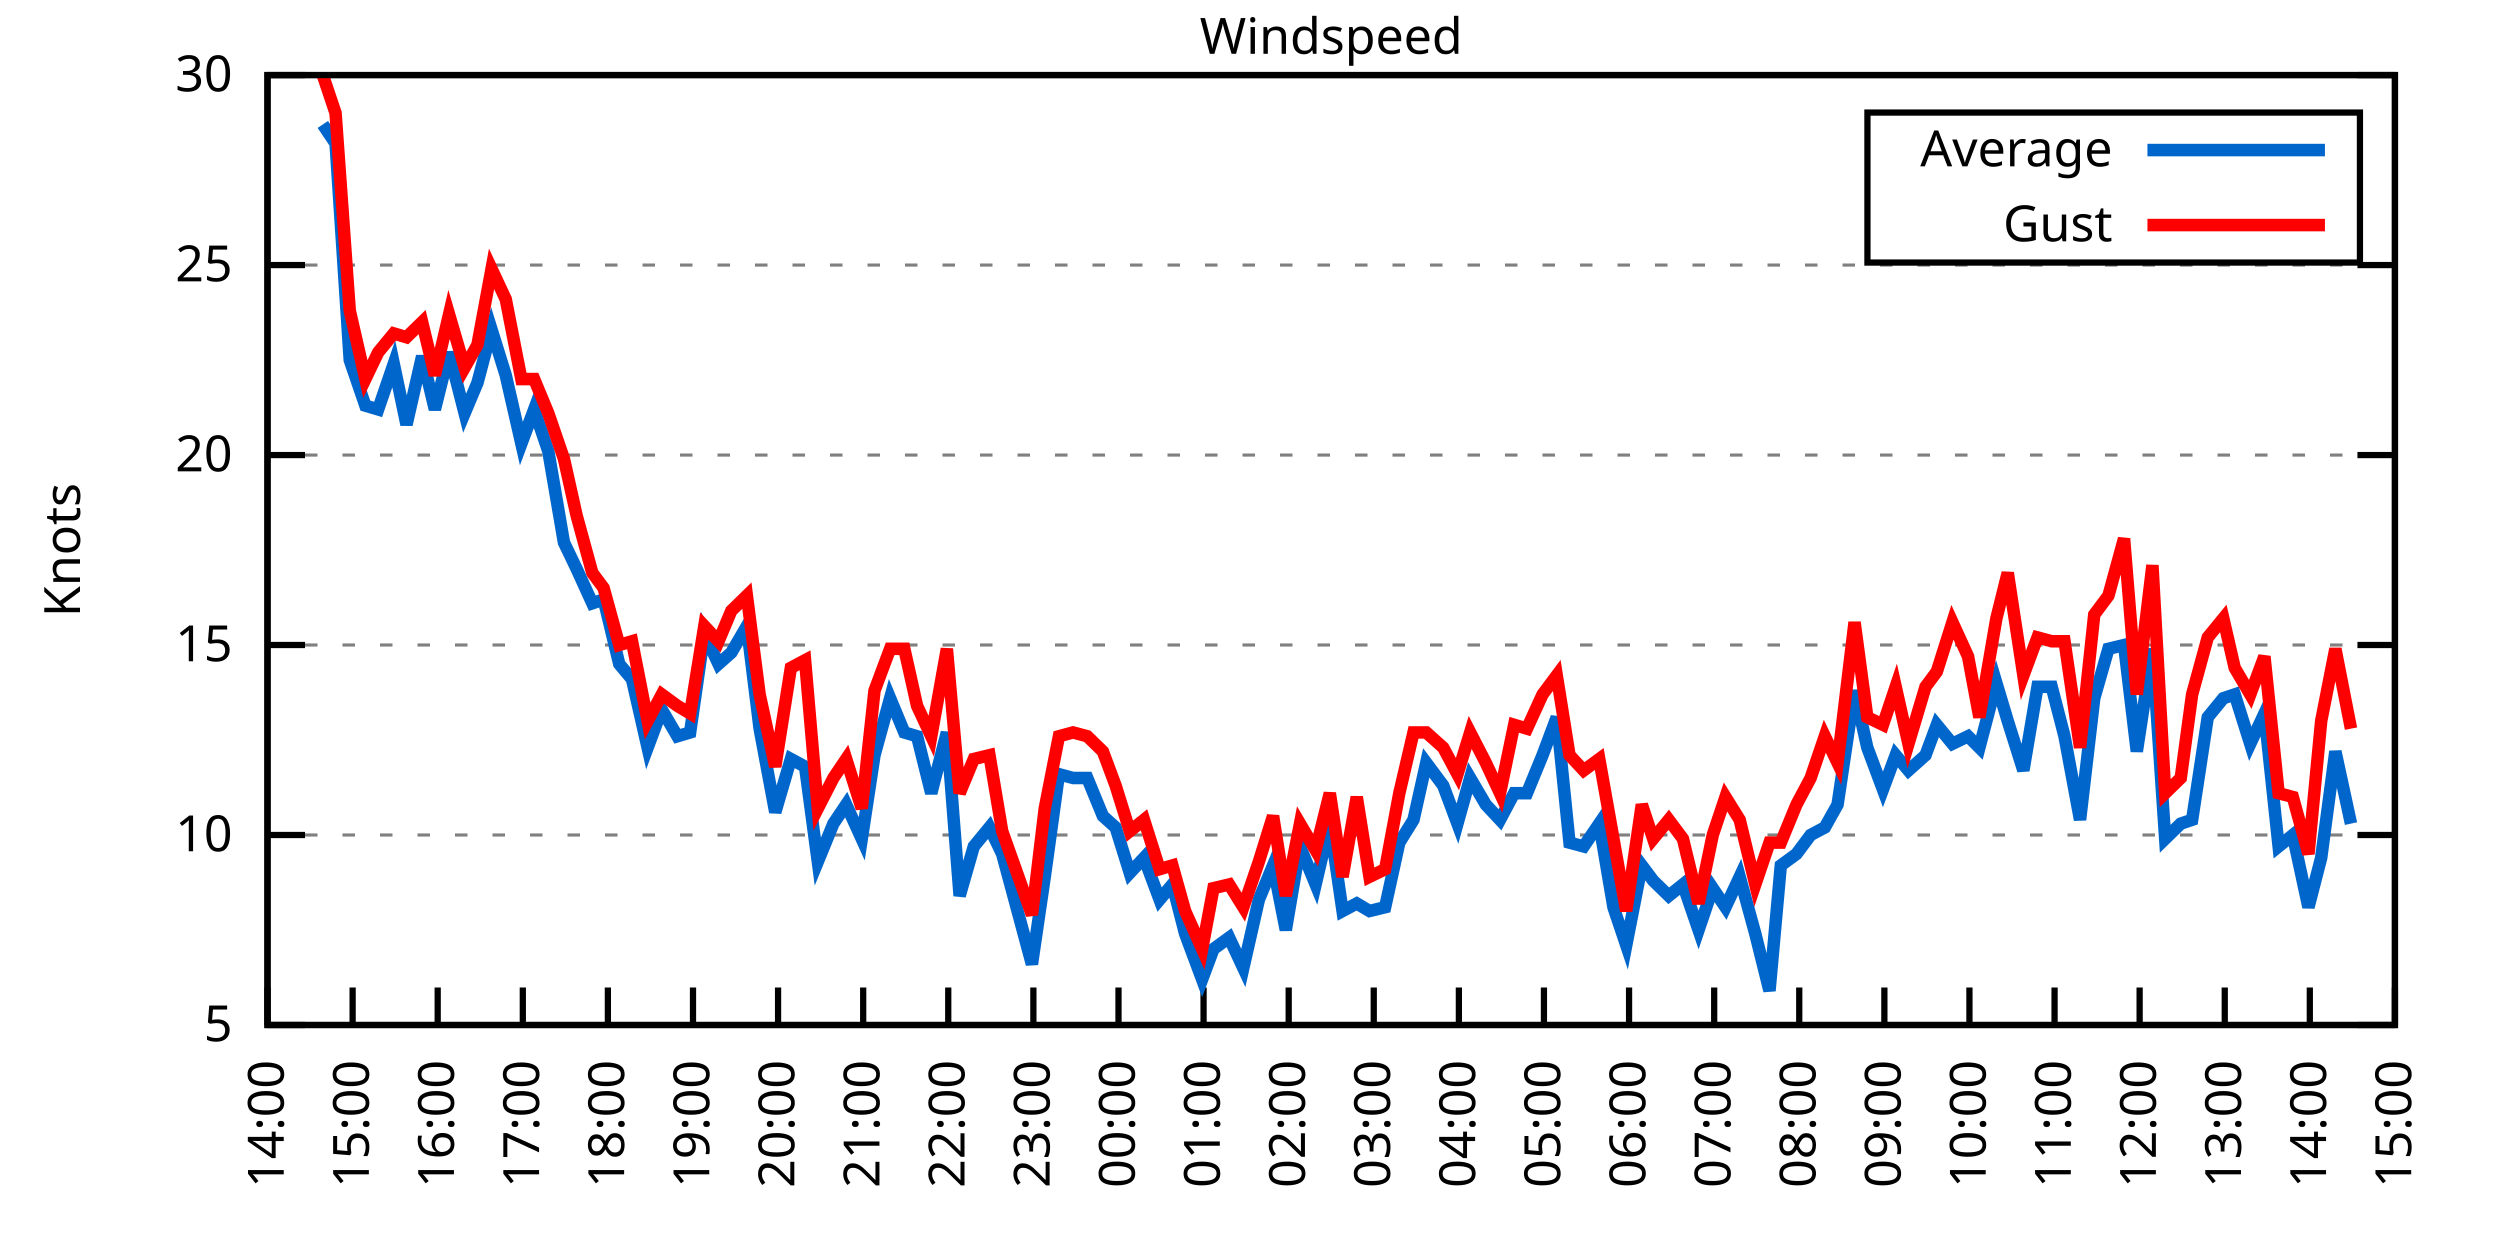
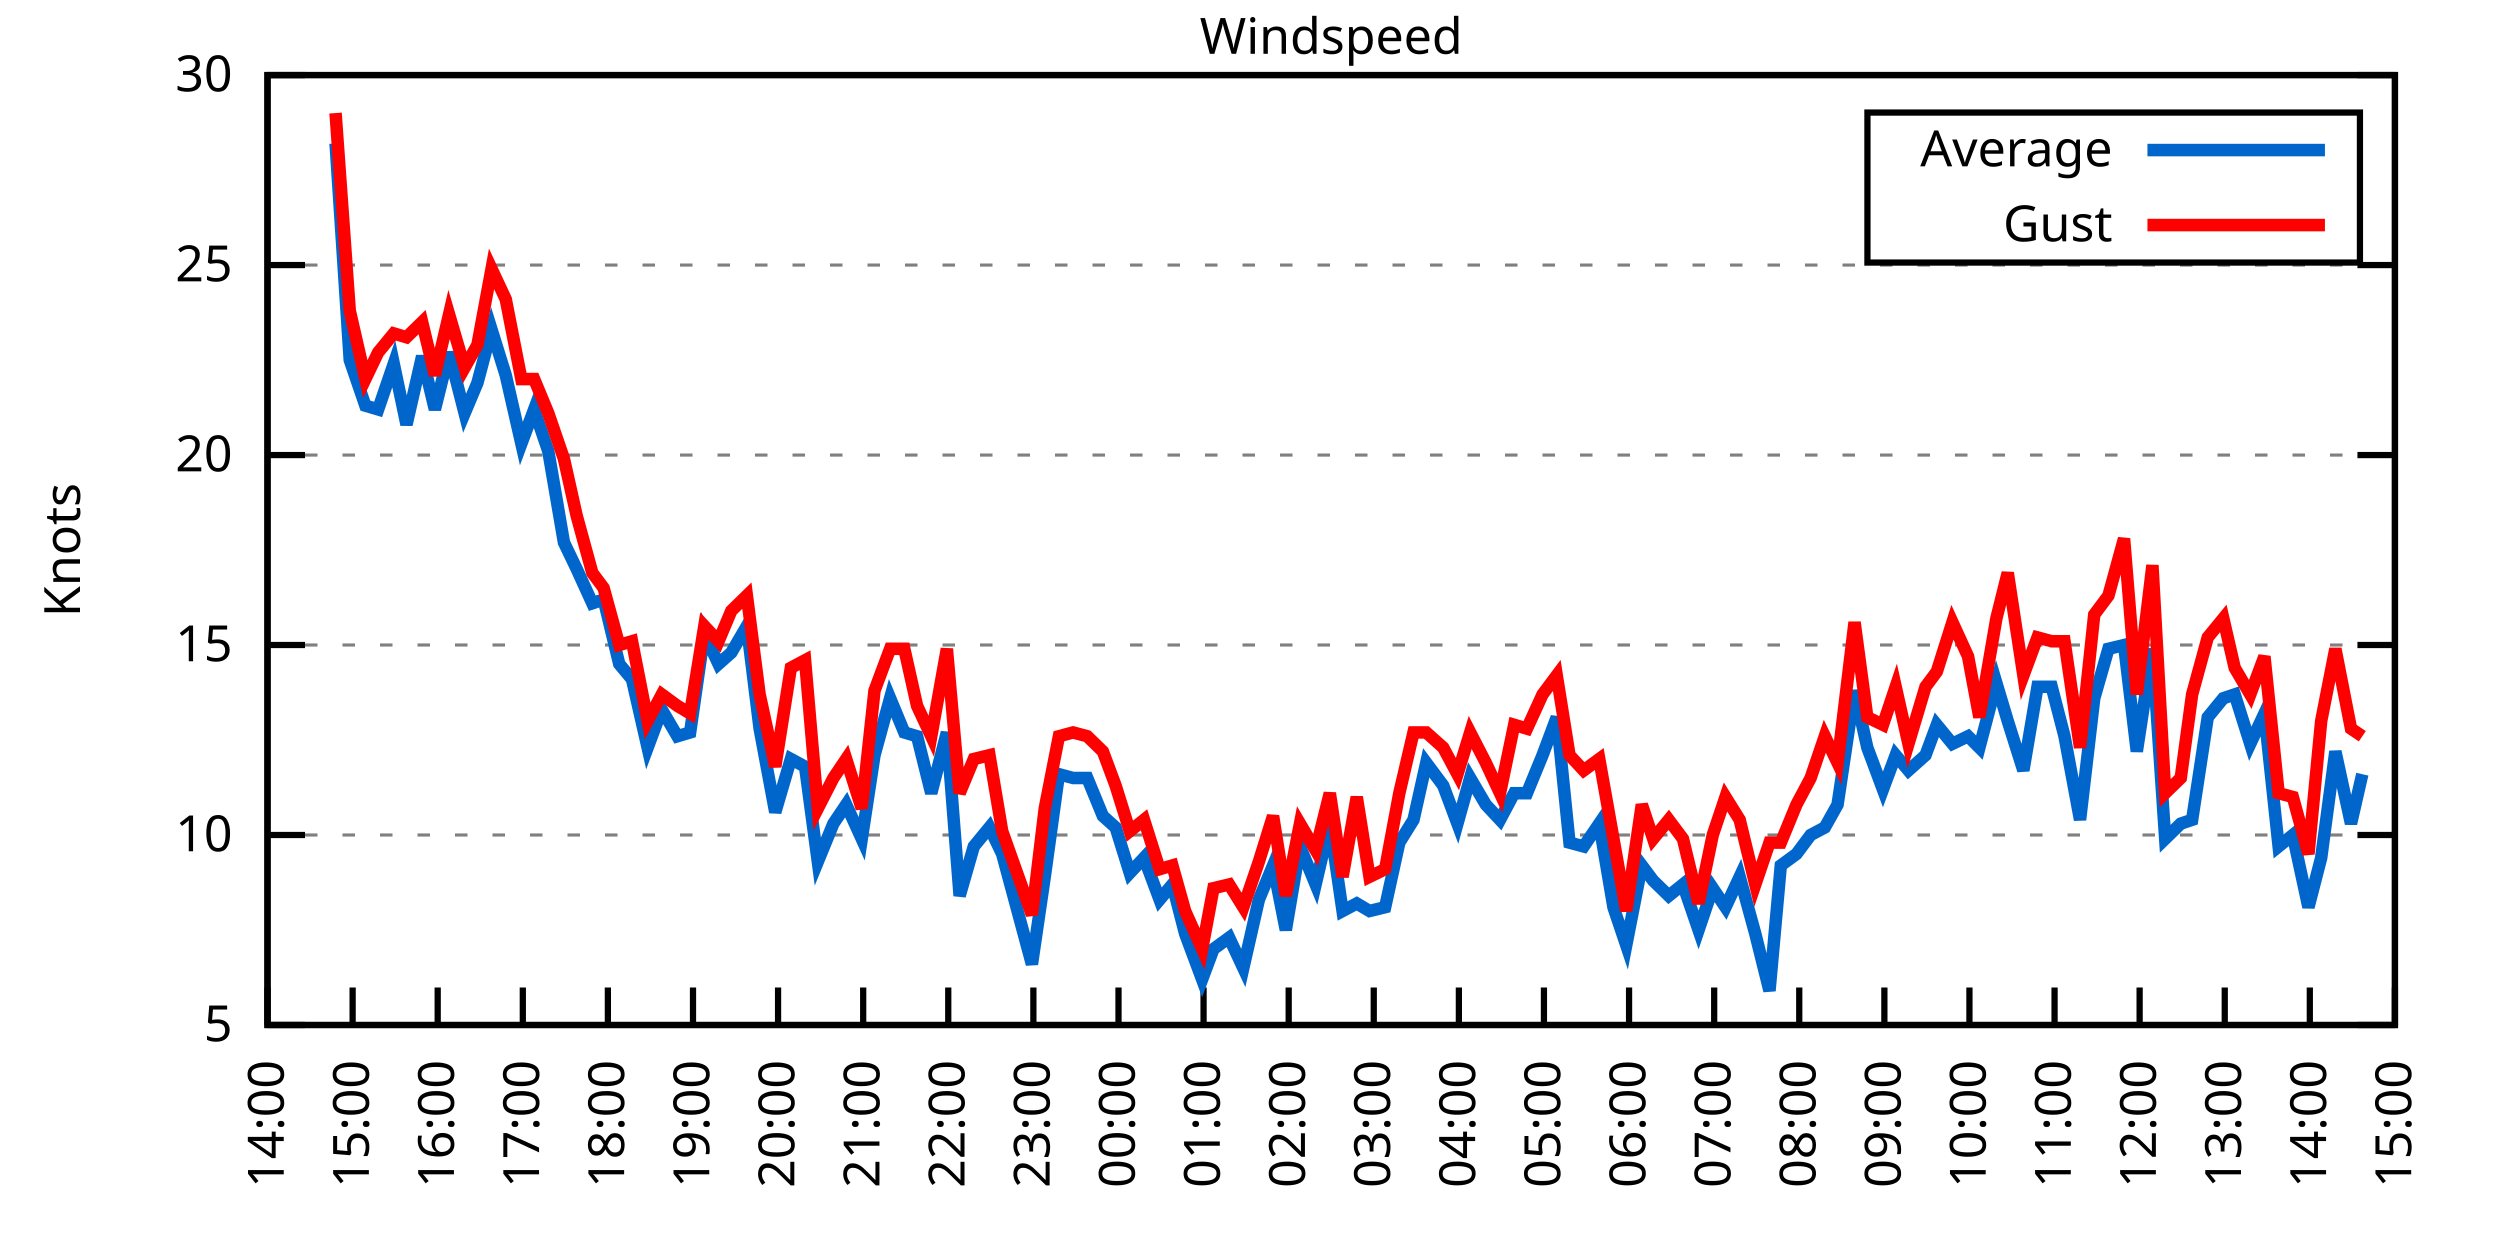
<svg xmlns="http://www.w3.org/2000/svg" xmlns:xlink="http://www.w3.org/1999/xlink" width="400" height="200" viewBox="0 0 400 200">
  <g id="gnuplot_canvas">
    <rect x="0" y="0" width="400" height="200" fill="none" />
    <defs>
      <circle id="gpDot" r="0.5" stroke-width="0.5" stroke="currentColor" />
      <path id="gpPt0" stroke-width="0.333" stroke="currentColor" d="M-1,0 h2 M0,-1 v2" />
      <path id="gpPt1" stroke-width="0.333" stroke="currentColor" d="M-1,-1 L1,1 M1,-1 L-1,1" />
      <path id="gpPt2" stroke-width="0.333" stroke="currentColor" d="M-1,0 L1,0 M0,-1 L0,1 M-1,-1 L1,1 M-1,1 L1,-1" />
      <rect id="gpPt3" stroke-width="0.333" stroke="currentColor" x="-1" y="-1" width="2" height="2" />
      <rect id="gpPt4" stroke-width="0.333" stroke="currentColor" fill="currentColor" x="-1" y="-1" width="2" height="2" />
      <circle id="gpPt5" stroke-width="0.333" stroke="currentColor" cx="0" cy="0" r="1" />
      <use xlink:href="#gpPt5" id="gpPt6" fill="currentColor" stroke="none" />
      <path id="gpPt7" stroke-width="0.333" stroke="currentColor" d="M0,-1.33 L-1.33,0.67 L1.33,0.67 z" />
      <use xlink:href="#gpPt7" id="gpPt8" fill="currentColor" stroke="none" />
      <use xlink:href="#gpPt7" id="gpPt9" stroke="currentColor" transform="rotate(180)" />
      <use xlink:href="#gpPt9" id="gpPt10" fill="currentColor" stroke="none" />
      <use xlink:href="#gpPt3" id="gpPt11" stroke="currentColor" transform="rotate(45)" />
      <use xlink:href="#gpPt11" id="gpPt12" fill="currentColor" stroke="none" />
      <path id="gpPt13" stroke-width="0.333" stroke="currentColor" d="M0,1.330 L1.265,0.411 L0.782,-1.067 L-0.782,-1.076 L-1.265,0.411 z" />
      <use xlink:href="#gpPt13" id="gpPt14" fill="currentColor" stroke="none" />
      <filter id="textbox" filterUnits="objectBoundingBox" x="0" y="0" height="1" width="1">
        <feFlood flood-color="white" flood-opacity="1" result="bgnd" />
        <feComposite in="SourceGraphic" in2="bgnd" operator="atop" />
      </filter>
      <filter id="greybox" filterUnits="objectBoundingBox" x="0" y="0" height="1" width="1">
        <feFlood flood-color="lightgrey" flood-opacity="1" result="grey" />
        <feComposite in="SourceGraphic" in2="grey" operator="atop" />
      </filter>
    </defs>
    <g fill="none" color="white" stroke="currentColor" stroke-width="1.00" stroke-linecap="butt" stroke-linejoin="miter">
</g>
    <g fill="none" color="black" stroke="currentColor" stroke-width="1.00" stroke-linecap="butt" stroke-linejoin="miter">
      <g stroke="none" shape-rendering="crispEdges">
        <polygon fill="rgb(255, 255, 255)" points="42.80,164.00 383.18,164.00 383.18,12.02 42.80,12.02 " />
      </g>
    </g>
    <g fill="none" color="black" stroke="currentColor" stroke-width="1.00" stroke-linecap="butt" stroke-linejoin="miter">
</g>
    <g fill="none" color="black" stroke="black" stroke-width="0.50" stroke-linecap="butt" stroke-linejoin="miter">
</g>
    <g fill="none" color="gray" stroke="currentColor" stroke-width="0.50" stroke-linecap="butt" stroke-linejoin="miter">
      <path stroke="gray" stroke-dasharray="2,4" class="gridline" d="M42.80,164.00 L383.19,164.00  " />
    </g>
    <g fill="none" color="gray" stroke="gray" stroke-width="1.00" stroke-linecap="butt" stroke-linejoin="miter">
</g>
    <g fill="none" color="black" stroke="currentColor" stroke-width="1.00" stroke-linecap="butt" stroke-linejoin="miter">
      <path stroke="black" d="M42.80,164.00 L48.80,164.00 M383.19,164.00 L377.19,164.00  " />
      <g transform="translate(37.20,166.60)" stroke="none" fill="black" font-family="Sans" font-size="8.00" text-anchor="end">
        <text>
          <tspan font-family="Sans"> 5</tspan>
        </text>
      </g>
    </g>
    <g fill="none" color="black" stroke="currentColor" stroke-width="1.00" stroke-linecap="butt" stroke-linejoin="miter">
</g>
    <g fill="none" color="black" stroke="black" stroke-width="0.50" stroke-linecap="butt" stroke-linejoin="miter">
</g>
    <g fill="none" color="gray" stroke="currentColor" stroke-width="0.50" stroke-linecap="butt" stroke-linejoin="miter">
      <path stroke="gray" stroke-dasharray="2,4" class="gridline" d="M42.80,133.60 L383.19,133.60  " />
    </g>
    <g fill="none" color="gray" stroke="gray" stroke-width="1.00" stroke-linecap="butt" stroke-linejoin="miter">
</g>
    <g fill="none" color="black" stroke="currentColor" stroke-width="1.00" stroke-linecap="butt" stroke-linejoin="miter">
      <path stroke="black" d="M42.80,133.60 L48.80,133.60 M383.19,133.60 L377.19,133.60  " />
      <g transform="translate(37.20,136.20)" stroke="none" fill="black" font-family="Sans" font-size="8.00" text-anchor="end">
        <text>
          <tspan font-family="Sans"> 10</tspan>
        </text>
      </g>
    </g>
    <g fill="none" color="black" stroke="currentColor" stroke-width="1.00" stroke-linecap="butt" stroke-linejoin="miter">
</g>
    <g fill="none" color="black" stroke="black" stroke-width="0.50" stroke-linecap="butt" stroke-linejoin="miter">
</g>
    <g fill="none" color="gray" stroke="currentColor" stroke-width="0.50" stroke-linecap="butt" stroke-linejoin="miter">
      <path stroke="gray" stroke-dasharray="2,4" class="gridline" d="M42.80,103.20 L383.19,103.20  " />
    </g>
    <g fill="none" color="gray" stroke="gray" stroke-width="1.00" stroke-linecap="butt" stroke-linejoin="miter">
</g>
    <g fill="none" color="black" stroke="currentColor" stroke-width="1.00" stroke-linecap="butt" stroke-linejoin="miter">
      <path stroke="black" d="M42.80,103.20 L48.80,103.20 M383.19,103.20 L377.19,103.20  " />
      <g transform="translate(37.20,105.80)" stroke="none" fill="black" font-family="Sans" font-size="8.00" text-anchor="end">
        <text>
          <tspan font-family="Sans"> 15</tspan>
        </text>
      </g>
    </g>
    <g fill="none" color="black" stroke="currentColor" stroke-width="1.00" stroke-linecap="butt" stroke-linejoin="miter">
</g>
    <g fill="none" color="black" stroke="black" stroke-width="0.50" stroke-linecap="butt" stroke-linejoin="miter">
</g>
    <g fill="none" color="gray" stroke="currentColor" stroke-width="0.50" stroke-linecap="butt" stroke-linejoin="miter">
      <path stroke="gray" stroke-dasharray="2,4" class="gridline" d="M42.80,72.81 L383.19,72.81  " />
    </g>
    <g fill="none" color="gray" stroke="gray" stroke-width="1.00" stroke-linecap="butt" stroke-linejoin="miter">
</g>
    <g fill="none" color="black" stroke="currentColor" stroke-width="1.00" stroke-linecap="butt" stroke-linejoin="miter">
      <path stroke="black" d="M42.80,72.81 L48.80,72.81 M383.19,72.81 L377.19,72.81  " />
      <g transform="translate(37.20,75.41)" stroke="none" fill="black" font-family="Sans" font-size="8.00" text-anchor="end">
        <text>
          <tspan font-family="Sans"> 20</tspan>
        </text>
      </g>
    </g>
    <g fill="none" color="black" stroke="currentColor" stroke-width="1.00" stroke-linecap="butt" stroke-linejoin="miter">
</g>
    <g fill="none" color="black" stroke="black" stroke-width="0.50" stroke-linecap="butt" stroke-linejoin="miter">
</g>
    <g fill="none" color="gray" stroke="currentColor" stroke-width="0.50" stroke-linecap="butt" stroke-linejoin="miter">
      <path stroke="gray" stroke-dasharray="2,4" class="gridline" d="M42.80,42.41 L383.19,42.41  " />
    </g>
    <g fill="none" color="gray" stroke="gray" stroke-width="1.00" stroke-linecap="butt" stroke-linejoin="miter">
</g>
    <g fill="none" color="black" stroke="currentColor" stroke-width="1.00" stroke-linecap="butt" stroke-linejoin="miter">
      <path stroke="black" d="M42.80,42.41 L48.80,42.41 M383.19,42.41 L377.19,42.41  " />
      <g transform="translate(37.20,45.01)" stroke="none" fill="black" font-family="Sans" font-size="8.00" text-anchor="end">
        <text>
          <tspan font-family="Sans"> 25</tspan>
        </text>
      </g>
    </g>
    <g fill="none" color="black" stroke="currentColor" stroke-width="1.00" stroke-linecap="butt" stroke-linejoin="miter">
</g>
    <g fill="none" color="black" stroke="black" stroke-width="0.50" stroke-linecap="butt" stroke-linejoin="miter">
</g>
    <g fill="none" color="gray" stroke="currentColor" stroke-width="0.50" stroke-linecap="butt" stroke-linejoin="miter">
      <path stroke="gray" stroke-dasharray="2,4" class="gridline" d="M42.80,12.01 L383.19,12.01  " />
    </g>
    <g fill="none" color="gray" stroke="gray" stroke-width="1.00" stroke-linecap="butt" stroke-linejoin="miter">
</g>
    <g fill="none" color="black" stroke="currentColor" stroke-width="1.00" stroke-linecap="butt" stroke-linejoin="miter">
      <path stroke="black" d="M42.80,12.01 L48.80,12.01 M383.19,12.01 L377.19,12.01  " />
      <g transform="translate(37.20,14.61)" stroke="none" fill="black" font-family="Sans" font-size="8.00" text-anchor="end">
        <text>
          <tspan font-family="Sans"> 30</tspan>
        </text>
      </g>
    </g>
    <g fill="none" color="black" stroke="currentColor" stroke-width="1.00" stroke-linecap="butt" stroke-linejoin="miter">
      <path stroke="black" d="M42.80,164.00 L42.80,158.00  " />
      <g transform="translate(45.40,169.60) rotate(270.00)" stroke="none" fill="black" font-family="Sans" font-size="8.00" text-anchor="end">
        <text>
          <tspan font-family="Sans">14:00</tspan>
        </text>
      </g>
    </g>
    <g fill="none" color="black" stroke="currentColor" stroke-width="1.00" stroke-linecap="butt" stroke-linejoin="miter">
      <path stroke="black" d="M56.42,164.00 L56.42,158.00  " />
      <g transform="translate(59.02,169.60) rotate(270.00)" stroke="none" fill="black" font-family="Sans" font-size="8.00" text-anchor="end">
        <text>
          <tspan font-family="Sans">15:00</tspan>
        </text>
      </g>
    </g>
    <g fill="none" color="black" stroke="currentColor" stroke-width="1.00" stroke-linecap="butt" stroke-linejoin="miter">
      <path stroke="black" d="M70.03,164.00 L70.03,158.00  " />
      <g transform="translate(72.63,169.60) rotate(270.00)" stroke="none" fill="black" font-family="Sans" font-size="8.00" text-anchor="end">
        <text>
          <tspan font-family="Sans">16:00</tspan>
        </text>
      </g>
    </g>
    <g fill="none" color="black" stroke="currentColor" stroke-width="1.00" stroke-linecap="butt" stroke-linejoin="miter">
      <path stroke="black" d="M83.65,164.00 L83.65,158.00  " />
      <g transform="translate(86.25,169.60) rotate(270.00)" stroke="none" fill="black" font-family="Sans" font-size="8.00" text-anchor="end">
        <text>
          <tspan font-family="Sans">17:00</tspan>
        </text>
      </g>
    </g>
    <g fill="none" color="black" stroke="currentColor" stroke-width="1.00" stroke-linecap="butt" stroke-linejoin="miter">
      <path stroke="black" d="M97.26,164.00 L97.26,158.00  " />
      <g transform="translate(99.86,169.60) rotate(270.00)" stroke="none" fill="black" font-family="Sans" font-size="8.00" text-anchor="end">
        <text>
          <tspan font-family="Sans">18:00</tspan>
        </text>
      </g>
    </g>
    <g fill="none" color="black" stroke="currentColor" stroke-width="1.00" stroke-linecap="butt" stroke-linejoin="miter">
      <path stroke="black" d="M110.88,164.00 L110.88,158.00  " />
      <g transform="translate(113.48,169.60) rotate(270.00)" stroke="none" fill="black" font-family="Sans" font-size="8.00" text-anchor="end">
        <text>
          <tspan font-family="Sans">19:00</tspan>
        </text>
      </g>
    </g>
    <g fill="none" color="black" stroke="currentColor" stroke-width="1.00" stroke-linecap="butt" stroke-linejoin="miter">
      <path stroke="black" d="M124.49,164.00 L124.49,158.00  " />
      <g transform="translate(127.09,169.60) rotate(270.00)" stroke="none" fill="black" font-family="Sans" font-size="8.00" text-anchor="end">
        <text>
          <tspan font-family="Sans">20:00</tspan>
        </text>
      </g>
    </g>
    <g fill="none" color="black" stroke="currentColor" stroke-width="1.00" stroke-linecap="butt" stroke-linejoin="miter">
      <path stroke="black" d="M138.11,164.00 L138.11,158.00  " />
      <g transform="translate(140.71,169.60) rotate(270.00)" stroke="none" fill="black" font-family="Sans" font-size="8.00" text-anchor="end">
        <text>
          <tspan font-family="Sans">21:00</tspan>
        </text>
      </g>
    </g>
    <g fill="none" color="black" stroke="currentColor" stroke-width="1.00" stroke-linecap="butt" stroke-linejoin="miter">
      <path stroke="black" d="M151.72,164.00 L151.72,158.00  " />
      <g transform="translate(154.32,169.60) rotate(270.00)" stroke="none" fill="black" font-family="Sans" font-size="8.00" text-anchor="end">
        <text>
          <tspan font-family="Sans">22:00</tspan>
        </text>
      </g>
    </g>
    <g fill="none" color="black" stroke="currentColor" stroke-width="1.00" stroke-linecap="butt" stroke-linejoin="miter">
      <path stroke="black" d="M165.34,164.00 L165.34,158.00  " />
      <g transform="translate(167.94,169.60) rotate(270.00)" stroke="none" fill="black" font-family="Sans" font-size="8.00" text-anchor="end">
        <text>
          <tspan font-family="Sans">23:00</tspan>
        </text>
      </g>
    </g>
    <g fill="none" color="black" stroke="currentColor" stroke-width="1.00" stroke-linecap="butt" stroke-linejoin="miter">
      <path stroke="black" d="M178.96,164.00 L178.96,158.00  " />
      <g transform="translate(181.56,169.60) rotate(270.00)" stroke="none" fill="black" font-family="Sans" font-size="8.00" text-anchor="end">
        <text>
          <tspan font-family="Sans">00:00</tspan>
        </text>
      </g>
    </g>
    <g fill="none" color="black" stroke="currentColor" stroke-width="1.00" stroke-linecap="butt" stroke-linejoin="miter">
      <path stroke="black" d="M192.57,164.00 L192.57,158.00  " />
      <g transform="translate(195.17,169.60) rotate(270.00)" stroke="none" fill="black" font-family="Sans" font-size="8.00" text-anchor="end">
        <text>
          <tspan font-family="Sans">01:00</tspan>
        </text>
      </g>
    </g>
    <g fill="none" color="black" stroke="currentColor" stroke-width="1.00" stroke-linecap="butt" stroke-linejoin="miter">
      <path stroke="black" d="M206.19,164.00 L206.19,158.00  " />
      <g transform="translate(208.79,169.60) rotate(270.00)" stroke="none" fill="black" font-family="Sans" font-size="8.00" text-anchor="end">
        <text>
          <tspan font-family="Sans">02:00</tspan>
        </text>
      </g>
    </g>
    <g fill="none" color="black" stroke="currentColor" stroke-width="1.00" stroke-linecap="butt" stroke-linejoin="miter">
      <path stroke="black" d="M219.80,164.00 L219.80,158.00  " />
      <g transform="translate(222.40,169.60) rotate(270.00)" stroke="none" fill="black" font-family="Sans" font-size="8.00" text-anchor="end">
        <text>
          <tspan font-family="Sans">03:00</tspan>
        </text>
      </g>
    </g>
    <g fill="none" color="black" stroke="currentColor" stroke-width="1.00" stroke-linecap="butt" stroke-linejoin="miter">
      <path stroke="black" d="M233.42,164.00 L233.42,158.00  " />
      <g transform="translate(236.02,169.60) rotate(270.00)" stroke="none" fill="black" font-family="Sans" font-size="8.00" text-anchor="end">
        <text>
          <tspan font-family="Sans">04:00</tspan>
        </text>
      </g>
    </g>
    <g fill="none" color="black" stroke="currentColor" stroke-width="1.00" stroke-linecap="butt" stroke-linejoin="miter">
      <path stroke="black" d="M247.03,164.00 L247.03,158.00  " />
      <g transform="translate(249.63,169.60) rotate(270.00)" stroke="none" fill="black" font-family="Sans" font-size="8.00" text-anchor="end">
        <text>
          <tspan font-family="Sans">05:00</tspan>
        </text>
      </g>
    </g>
    <g fill="none" color="black" stroke="currentColor" stroke-width="1.00" stroke-linecap="butt" stroke-linejoin="miter">
      <path stroke="black" d="M260.65,164.00 L260.65,158.00  " />
      <g transform="translate(263.25,169.60) rotate(270.00)" stroke="none" fill="black" font-family="Sans" font-size="8.00" text-anchor="end">
        <text>
          <tspan font-family="Sans">06:00</tspan>
        </text>
      </g>
    </g>
    <g fill="none" color="black" stroke="currentColor" stroke-width="1.00" stroke-linecap="butt" stroke-linejoin="miter">
      <path stroke="black" d="M274.27,164.00 L274.27,158.00  " />
      <g transform="translate(276.87,169.60) rotate(270.00)" stroke="none" fill="black" font-family="Sans" font-size="8.00" text-anchor="end">
        <text>
          <tspan font-family="Sans">07:00</tspan>
        </text>
      </g>
    </g>
    <g fill="none" color="black" stroke="currentColor" stroke-width="1.00" stroke-linecap="butt" stroke-linejoin="miter">
      <path stroke="black" d="M287.88,164.00 L287.88,158.00  " />
      <g transform="translate(290.48,169.60) rotate(270.00)" stroke="none" fill="black" font-family="Sans" font-size="8.00" text-anchor="end">
        <text>
          <tspan font-family="Sans">08:00</tspan>
        </text>
      </g>
    </g>
    <g fill="none" color="black" stroke="currentColor" stroke-width="1.00" stroke-linecap="butt" stroke-linejoin="miter">
      <path stroke="black" d="M301.50,164.00 L301.50,158.00  " />
      <g transform="translate(304.10,169.60) rotate(270.00)" stroke="none" fill="black" font-family="Sans" font-size="8.00" text-anchor="end">
        <text>
          <tspan font-family="Sans">09:00</tspan>
        </text>
      </g>
    </g>
    <g fill="none" color="black" stroke="currentColor" stroke-width="1.00" stroke-linecap="butt" stroke-linejoin="miter">
      <path stroke="black" d="M315.11,164.00 L315.11,158.00  " />
      <g transform="translate(317.71,169.60) rotate(270.00)" stroke="none" fill="black" font-family="Sans" font-size="8.00" text-anchor="end">
        <text>
          <tspan font-family="Sans">10:00</tspan>
        </text>
      </g>
    </g>
    <g fill="none" color="black" stroke="currentColor" stroke-width="1.00" stroke-linecap="butt" stroke-linejoin="miter">
      <path stroke="black" d="M328.73,164.00 L328.73,158.00  " />
      <g transform="translate(331.33,169.60) rotate(270.00)" stroke="none" fill="black" font-family="Sans" font-size="8.00" text-anchor="end">
        <text>
          <tspan font-family="Sans">11:00</tspan>
        </text>
      </g>
    </g>
    <g fill="none" color="black" stroke="currentColor" stroke-width="1.00" stroke-linecap="butt" stroke-linejoin="miter">
      <path stroke="black" d="M342.34,164.00 L342.34,158.00  " />
      <g transform="translate(344.94,169.60) rotate(270.00)" stroke="none" fill="black" font-family="Sans" font-size="8.00" text-anchor="end">
        <text>
          <tspan font-family="Sans">12:00</tspan>
        </text>
      </g>
    </g>
    <g fill="none" color="black" stroke="currentColor" stroke-width="1.00" stroke-linecap="butt" stroke-linejoin="miter">
      <path stroke="black" d="M355.96,164.00 L355.96,158.00  " />
      <g transform="translate(358.56,169.60) rotate(270.00)" stroke="none" fill="black" font-family="Sans" font-size="8.00" text-anchor="end">
        <text>
          <tspan font-family="Sans">13:00</tspan>
        </text>
      </g>
    </g>
    <g fill="none" color="black" stroke="currentColor" stroke-width="1.00" stroke-linecap="butt" stroke-linejoin="miter">
      <path stroke="black" d="M369.57,164.00 L369.57,158.00  " />
      <g transform="translate(372.17,169.60) rotate(270.00)" stroke="none" fill="black" font-family="Sans" font-size="8.00" text-anchor="end">
        <text>
          <tspan font-family="Sans">14:00</tspan>
        </text>
      </g>
    </g>
    <g fill="none" color="black" stroke="currentColor" stroke-width="1.00" stroke-linecap="butt" stroke-linejoin="miter">
      <path stroke="black" d="M383.19,164.00 L383.19,158.00  " />
      <g transform="translate(385.79,169.60) rotate(270.00)" stroke="none" fill="black" font-family="Sans" font-size="8.00" text-anchor="end">
        <text>
          <tspan font-family="Sans">15:00</tspan>
        </text>
      </g>
    </g>
    <g fill="none" color="black" stroke="currentColor" stroke-width="1.00" stroke-linecap="butt" stroke-linejoin="miter">
</g>
    <g fill="none" color="black" stroke="currentColor" stroke-width="1.00" stroke-linecap="butt" stroke-linejoin="miter">
      <path stroke="black" d="M42.80,12.01 L42.80,164.00 L383.19,164.00 L383.19,12.01 L42.80,12.01 Z  " />
    </g>
    <g fill="none" color="black" stroke="currentColor" stroke-width="1.00" stroke-linecap="butt" stroke-linejoin="miter">
</g>
    <g fill="none" color="black" stroke="currentColor" stroke-width="1.00" stroke-linecap="butt" stroke-linejoin="miter">
      <path stroke="black" d="M298.79,42.01 L298.79,18.01 L377.59,18.01 L377.59,42.01 L298.79,42.01 Z  " />
    </g>
    <g id="Windspeed_plot_1">
      <g fill="none" color="white" stroke="black" stroke-width="2.00" stroke-linecap="butt" stroke-linejoin="miter">
</g>
      <g fill="none" color="black" stroke="currentColor" stroke-width="2.00" stroke-linecap="butt" stroke-linejoin="miter">
        <g transform="translate(337.99,26.61)" stroke="none" fill="black" font-family="Sans" font-size="8.00" text-anchor="end">
          <text>
            <tspan font-family="Sans">Average</tspan>
          </text>
        </g>
      </g>
      <g fill="none" color="black" stroke="currentColor" stroke-width="2.00" stroke-linecap="butt" stroke-linejoin="miter">
-         <path stroke="rgb(  0, 102, 204)" d="M343.59,24.01 L371.99,24.01 M51.65,19.91 L53.69,22.95 L55.96,57.61 L58.46,64.90 L60.50,65.51 L63.00,58.21   L65.04,67.94 L67.54,57.00 L69.58,65.51 L71.85,56.39 L74.34,66.12 L76.39,61.25 L78.65,52.74 L80.92,60.04   L83.42,70.98 L85.46,65.51 L87.73,72.20 L90.23,86.79 L92.27,91.04 L94.77,96.52 L96.58,95.91 L99.08,106.24   L101.12,108.68 L103.62,119.62 L105.89,113.54 L108.38,117.80 L110.42,117.19 L112.69,101.38 L114.96,106.24 L117.01,104.42   L119.50,100.16 L121.54,116.58 L124.04,129.95 L126.54,121.44 L128.81,122.66 L130.85,137.86 L133.34,131.78 L135.39,128.74   L137.88,134.21 L139.92,120.83 L142.42,111.72 L144.69,117.19 L146.73,117.80 L149.00,126.91 L151.50,117.19 L153.54,143.33   L155.81,135.43 L158.31,132.39 L160.35,136.64 L165.11,154.27 L167.16,140.29 L169.43,123.87 L171.69,124.48 L173.96,124.48   L176.46,130.56 L178.50,132.39 L180.77,139.68 L183.04,137.25 L185.54,143.94 L187.58,141.51 L189.62,149.41 L192.34,156.70   L194.16,151.84 L196.66,150.02 L198.93,154.88 L201.42,143.94 L203.69,138.47 L205.73,148.80 L208.00,135.43 L210.50,141.51   L212.77,131.78 L214.81,145.76 L217.08,144.55 L219.12,145.76 L221.62,145.15 L223.89,134.82 L226.16,131.17 L228.20,122.05   L230.92,125.70 L233.19,131.78 L235.23,124.48 L237.73,128.74 L240.00,131.17 L242.27,126.91 L244.31,126.91 L246.81,120.83   L249.08,114.76 L251.12,134.82 L253.39,135.43 L255.88,131.78 L258.15,145.15 L260.20,151.23 L262.69,138.47 L264.51,140.90   L267.00,143.33 L269.27,141.51 L271.77,148.80 L274.04,142.11 L276.08,145.15 L278.35,140.29 L280.85,149.41 L283.12,158.53   L284.93,138.47 L287.43,136.64 L289.70,133.60 L291.97,132.39 L294.01,128.74 L296.73,110.50 L298.77,119.62 L301.27,126.31   L303.31,120.83 L305.35,123.27 L308.08,120.83 L309.89,115.97 L312.39,119.01 L314.89,117.80 L316.70,119.62 L319.42,109.28   L321.24,115.36 L323.74,123.27 L326.00,109.89 L328.27,109.89 L330.32,117.80 L332.81,131.17 L335.08,111.72 L337.35,103.81   L339.85,103.20 L341.89,120.23 L344.39,103.81 L346.43,134.21 L348.92,131.78 L350.74,131.17 L353.24,114.76 L355.73,111.72   L357.55,111.11 L360.04,119.01 L362.31,114.15 L364.58,135.43 L366.85,133.60 L369.35,145.15 L371.39,137.25 L373.66,120.23   L376.16,131.78  " />
+         <path stroke="rgb(  0, 102, 204)" d="M343.59,24.01 L371.99,24.01 M53.69,22.95 L55.96,57.61 L58.46,64.90 L60.50,65.51 L63.00,58.21 L65.04,67.94   L67.54,57.00 L69.58,65.51 L71.85,56.39 L74.34,66.12 L76.39,61.25 L78.65,52.74 L80.92,60.04 L83.42,70.98   L85.46,65.51 L87.73,72.20 L90.23,86.79 L92.27,91.04 L94.77,96.52 L96.58,95.91 L99.08,106.24 L101.12,108.68   L103.62,119.62 L105.89,113.54 L108.38,117.80 L110.42,117.19 L112.69,101.38 L114.96,106.24 L117.01,104.42 L119.50,100.16   L121.54,116.58 L124.04,129.95 L126.54,121.44 L128.81,122.66 L130.85,137.86 L133.34,131.78 L135.39,128.74 L137.88,134.21   L139.92,120.83 L142.42,111.72 L144.69,117.19 L146.73,117.80 L149.00,126.91 L151.50,117.19 L153.54,143.33 L155.81,135.43   L158.31,132.39 L160.35,136.64 L165.11,154.27 L167.16,140.29 L169.43,123.87 L171.69,124.48 L173.96,124.48 L176.46,130.56   L178.50,132.39 L180.77,139.68 L183.04,137.25 L185.54,143.94 L187.58,141.51 L189.62,149.41 L192.34,156.70 L194.16,151.84   L196.66,150.02 L198.93,154.88 L201.42,143.94 L203.69,138.47 L205.73,148.80 L208.00,135.43 L210.50,141.51 L212.77,131.78   L214.81,145.76 L217.08,144.55 L219.12,145.76 L221.62,145.15 L223.89,134.82 L226.16,131.17 L228.20,122.05 L230.92,125.70   L233.19,131.78 L235.23,124.48 L237.73,128.74 L240.00,131.17 L242.27,126.91 L244.31,126.91 L246.81,120.83 L249.08,114.76   L251.12,134.82 L253.39,135.43 L255.88,131.78 L258.15,145.15 L260.20,151.23 L262.69,138.47 L264.51,140.90 L267.00,143.33   L269.27,141.51 L271.77,148.80 L274.04,142.11 L276.08,145.15 L278.35,140.29 L280.85,149.41 L283.12,158.53 L284.93,138.47   L287.43,136.64 L289.70,133.60 L291.97,132.39 L294.01,128.74 L296.73,110.50 L298.77,119.62 L301.27,126.31 L303.31,120.83   L305.35,123.27 L308.08,120.83 L309.89,115.97 L312.39,119.01 L314.89,117.80 L316.70,119.62 L319.42,109.28 L321.24,115.36   L323.74,123.27 L326.00,109.89 L328.27,109.89 L330.32,117.80 L332.81,131.17 L335.08,111.72 L337.35,103.81 L339.85,103.20   L341.89,120.23 L344.39,103.81 L346.43,134.21 L348.92,131.78 L350.74,131.17 L353.24,114.76 L355.73,111.72 L357.55,111.11   L360.04,119.01 L362.31,114.15 L364.58,135.43 L366.85,133.60 L369.35,145.15 L371.39,137.25 L373.66,120.23 L376.16,131.78   L377.97,123.87  " />
      </g>
    </g>
    <g id="Windspeed_plot_2">
      <g fill="none" color="black" stroke="currentColor" stroke-width="2.00" stroke-linecap="butt" stroke-linejoin="miter">
        <g transform="translate(337.99,38.61)" stroke="none" fill="black" font-family="Sans" font-size="8.00" text-anchor="end">
          <text>
            <tspan font-family="Sans">Gust</tspan>
          </text>
        </g>
      </g>
      <g fill="none" color="black" stroke="currentColor" stroke-width="2.00" stroke-linecap="butt" stroke-linejoin="miter">
-         <path stroke="rgb(255,   0,   0)" d="M343.59,36.01 L371.99,36.01 M51.65,12.01 L53.69,18.09 L55.96,49.70 L58.46,60.65 L60.50,56.39 L63.00,53.35   L65.04,53.96 L67.54,51.53 L69.58,60.04 L71.85,50.31 L74.34,58.82 L76.39,55.18 L78.65,43.02 L80.92,47.88   L83.42,60.65 L85.46,60.65 L87.73,66.12 L90.23,73.41 L92.27,82.53 L94.77,91.65 L96.58,94.08 L99.08,103.20   L101.12,102.60 L103.62,115.36 L105.89,111.11 L108.38,112.93 L110.42,114.15 L112.69,100.16 L114.96,102.60 L117.01,97.73   L119.50,95.30 L121.54,111.11 L124.04,122.66 L126.54,106.85 L128.81,105.64 L130.85,129.35 L133.34,124.48 L135.39,121.44   L137.88,129.35 L139.92,110.50 L142.42,103.81 L144.69,103.81 L146.73,112.93 L149.00,117.80 L151.50,103.81 L153.54,126.91   L155.81,121.44 L158.31,120.83 L160.35,132.99 L165.11,146.37 L167.16,129.35 L169.43,117.80 L171.69,117.19 L173.96,117.80   L176.46,120.23 L178.50,125.70 L180.77,132.99 L183.04,131.17 L185.54,139.07 L187.58,138.47 L189.62,145.76 L192.34,151.84   L194.16,142.11 L196.66,141.51 L198.93,145.15 L201.42,137.86 L203.69,130.56 L205.73,143.33 L208.00,131.78 L210.50,136.03   L212.77,126.91 L214.81,140.29 L217.08,127.52 L219.12,140.29 L221.62,139.07 L223.89,126.91 L226.16,117.19 L228.20,117.19   L230.92,119.62 L233.19,123.87 L235.23,117.19 L237.73,122.05 L240.00,126.91 L242.27,115.97 L244.31,116.58 L246.81,111.11   L249.08,108.07 L251.12,120.83 L253.39,123.27 L255.88,121.44 L258.15,134.21 L260.20,145.76 L262.69,128.74 L264.51,134.21   L267.00,131.17 L269.27,134.21 L271.77,144.55 L274.04,133.60 L276.08,127.52 L278.35,131.17 L280.85,141.51 L283.12,134.82   L284.93,134.82 L287.43,128.74 L289.70,124.48 L291.97,117.80 L294.01,122.05 L296.73,99.56 L298.77,114.76 L301.27,115.97   L303.31,109.89 L305.35,119.01 L308.08,109.89 L309.89,107.46 L312.39,99.56 L314.89,105.03 L316.70,114.76 L319.42,98.95   L321.24,91.65 L323.74,108.07 L326.00,101.99 L328.27,102.60 L330.32,102.60 L332.81,119.62 L335.08,98.34 L337.35,95.30   L339.85,86.18 L341.89,111.11 L344.39,90.44 L346.43,126.91 L348.92,124.48 L350.74,111.11 L353.24,101.99 L355.73,98.95   L357.55,106.85 L360.04,111.11 L362.31,105.03 L364.58,126.91 L366.85,127.52 L369.35,136.64 L371.39,115.36 L373.66,103.81   L376.16,116.58  " />
+         <path stroke="rgb(255,   0,   0)" d="M343.59,36.01 L371.99,36.01 M53.69,18.09 L55.96,49.70 L58.46,60.65 L60.50,56.39 L63.00,53.35 L65.04,53.96   L67.54,51.53 L69.58,60.04 L71.85,50.31 L74.34,58.82 L76.39,55.18 L78.65,43.02 L80.92,47.88 L83.42,60.65   L85.46,60.65 L87.73,66.12 L90.23,73.41 L92.27,82.53 L94.77,91.65 L96.58,94.08 L99.08,103.20 L101.12,102.60   L103.62,115.36 L105.89,111.11 L108.38,112.93 L110.42,114.15 L112.69,100.16 L114.96,102.60 L117.01,97.73 L119.50,95.30   L121.54,111.11 L124.04,122.66 L126.54,106.85 L128.81,105.64 L130.85,129.35 L133.34,124.48 L135.39,121.44 L137.88,129.35   L139.92,110.50 L142.42,103.81 L144.69,103.81 L146.73,112.93 L149.00,117.80 L151.50,103.81 L153.54,126.91 L155.81,121.44   L158.31,120.83 L160.35,132.99 L165.11,146.37 L167.16,129.35 L169.43,117.80 L171.69,117.19 L173.96,117.80 L176.46,120.23   L178.50,125.70 L180.77,132.99 L183.04,131.17 L185.54,139.07 L187.58,138.47 L189.62,145.76 L192.34,151.84 L194.16,142.11   L196.66,141.51 L198.93,145.15 L201.42,137.86 L203.69,130.56 L205.73,143.33 L208.00,131.78 L210.50,136.03 L212.77,126.91   L214.81,140.29 L217.08,127.52 L219.12,140.29 L221.62,139.07 L223.89,126.91 L226.16,117.19 L228.20,117.19 L230.92,119.62   L233.19,123.87 L235.23,117.19 L237.73,122.05 L240.00,126.91 L242.27,115.97 L244.31,116.58 L246.81,111.11 L249.08,108.07   L251.12,120.83 L253.39,123.27 L255.88,121.44 L258.15,134.21 L260.20,145.76 L262.69,128.74 L264.51,134.21 L267.00,131.17   L269.27,134.21 L271.77,144.55 L274.04,133.60 L276.08,127.52 L278.35,131.17 L280.85,141.51 L283.12,134.82 L284.93,134.82   L287.43,128.74 L289.70,124.48 L291.97,117.80 L294.01,122.05 L296.73,99.56 L298.77,114.76 L301.27,115.97 L303.31,109.89   L305.35,119.01 L308.08,109.89 L309.89,107.46 L312.39,99.56 L314.89,105.03 L316.70,114.76 L319.42,98.95 L321.24,91.65   L323.74,108.07 L326.00,101.99 L328.27,102.60 L330.32,102.60 L332.81,119.62 L335.08,98.34 L337.35,95.30 L339.85,86.18   L341.89,111.11 L344.39,90.44 L346.43,126.91 L348.92,124.48 L350.74,111.11 L353.24,101.99 L355.73,98.95 L357.55,106.85   L360.04,111.11 L362.31,105.03 L364.58,126.91 L366.85,127.52 L369.35,136.64 L371.39,115.36 L373.66,103.81 L376.16,116.58   L377.97,117.80  " />
      </g>
    </g>
    <g fill="none" color="black" stroke="currentColor" stroke-width="2.00" stroke-linecap="butt" stroke-linejoin="miter">
</g>
    <g fill="none" color="black" stroke="black" stroke-width="1.00" stroke-linecap="butt" stroke-linejoin="miter">
</g>
    <g fill="none" color="black" stroke="currentColor" stroke-width="1.00" stroke-linecap="butt" stroke-linejoin="miter">
      <path stroke="black" d="M42.80,12.01 L42.80,164.00 L383.19,164.00 L383.19,12.01 L42.80,12.01 Z  " />
      <g transform="translate(12.80,88.01) rotate(270.00)" stroke="none" fill="black" font-family="Sans" font-size="8.00" text-anchor="middle">
        <text>
          <tspan font-family="Sans">Knots</tspan>
        </text>
      </g>
    </g>
    <g fill="none" color="black" stroke="currentColor" stroke-width="1.00" stroke-linecap="butt" stroke-linejoin="miter">
</g>
    <g fill="none" color="black" stroke="currentColor" stroke-width="1.00" stroke-linecap="butt" stroke-linejoin="miter">
      <g transform="translate(212.99,8.61)" stroke="none" fill="black" font-family="Sans" font-size="8.00" text-anchor="middle">
        <text>
          <tspan font-family="Sans">Windspeed</tspan>
        </text>
      </g>
    </g>
    <g fill="none" color="black" stroke="currentColor" stroke-width="1.00" stroke-linecap="butt" stroke-linejoin="miter">
</g>
  </g>
</svg>
